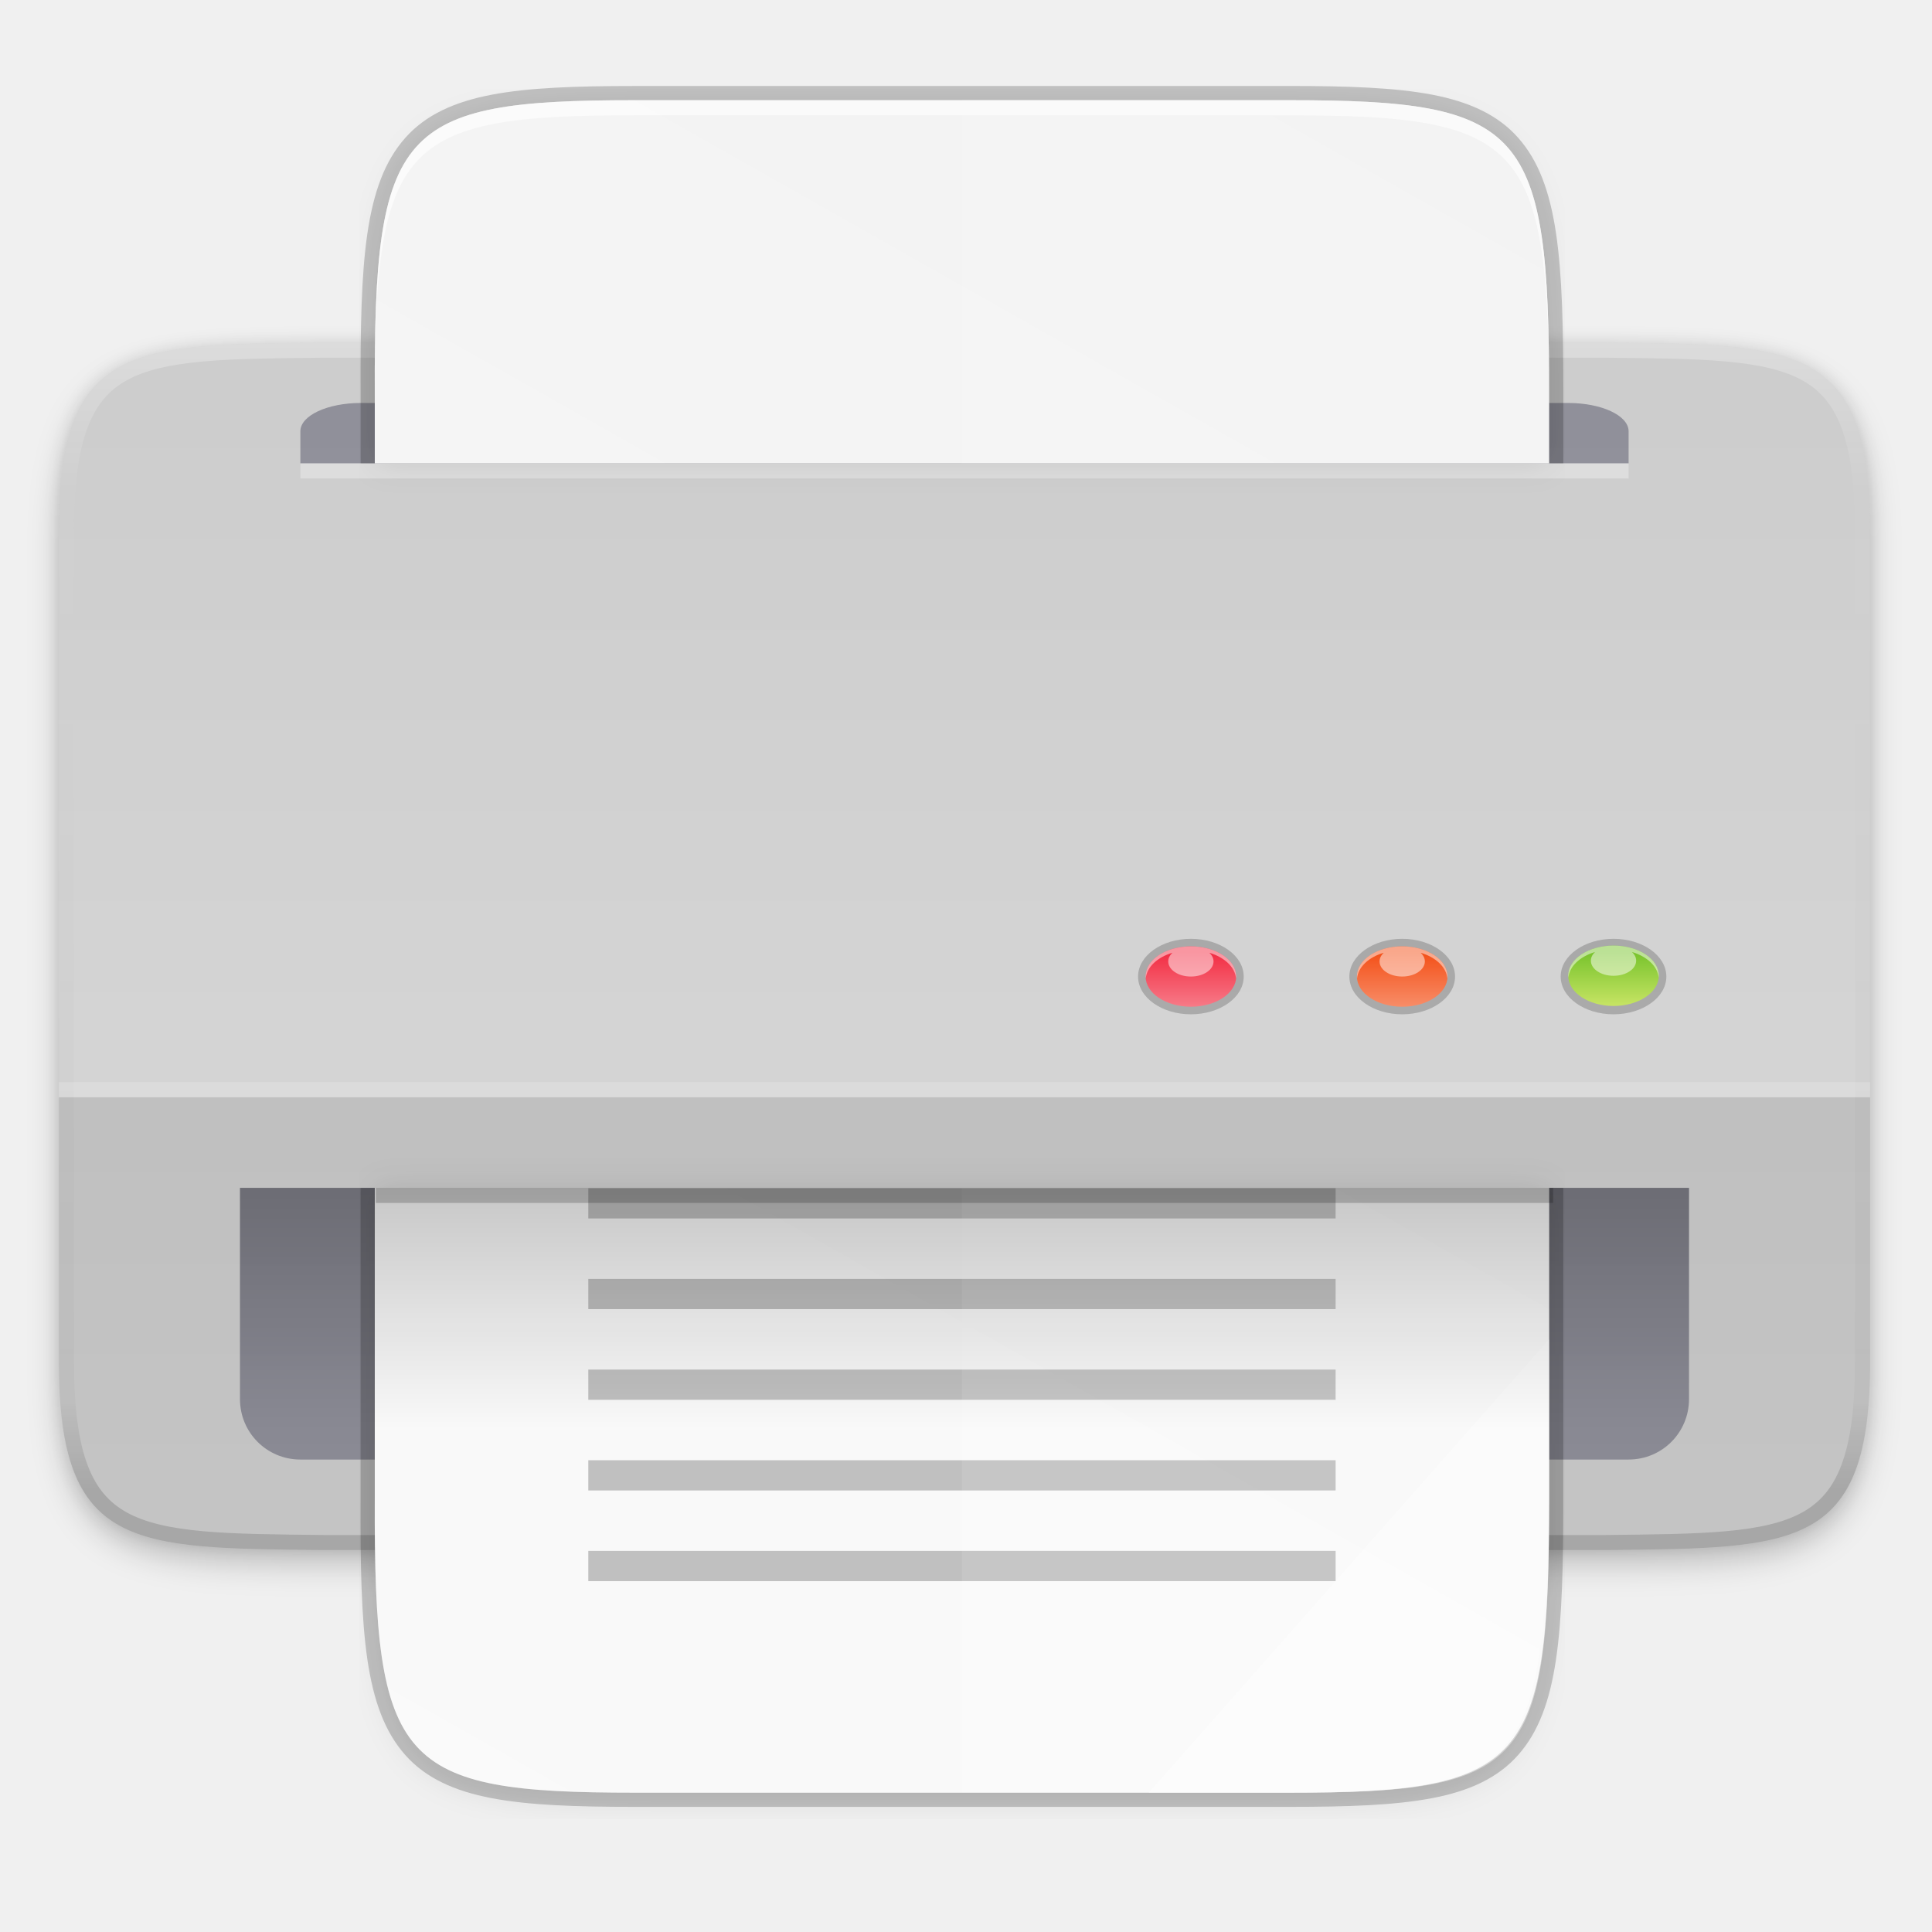
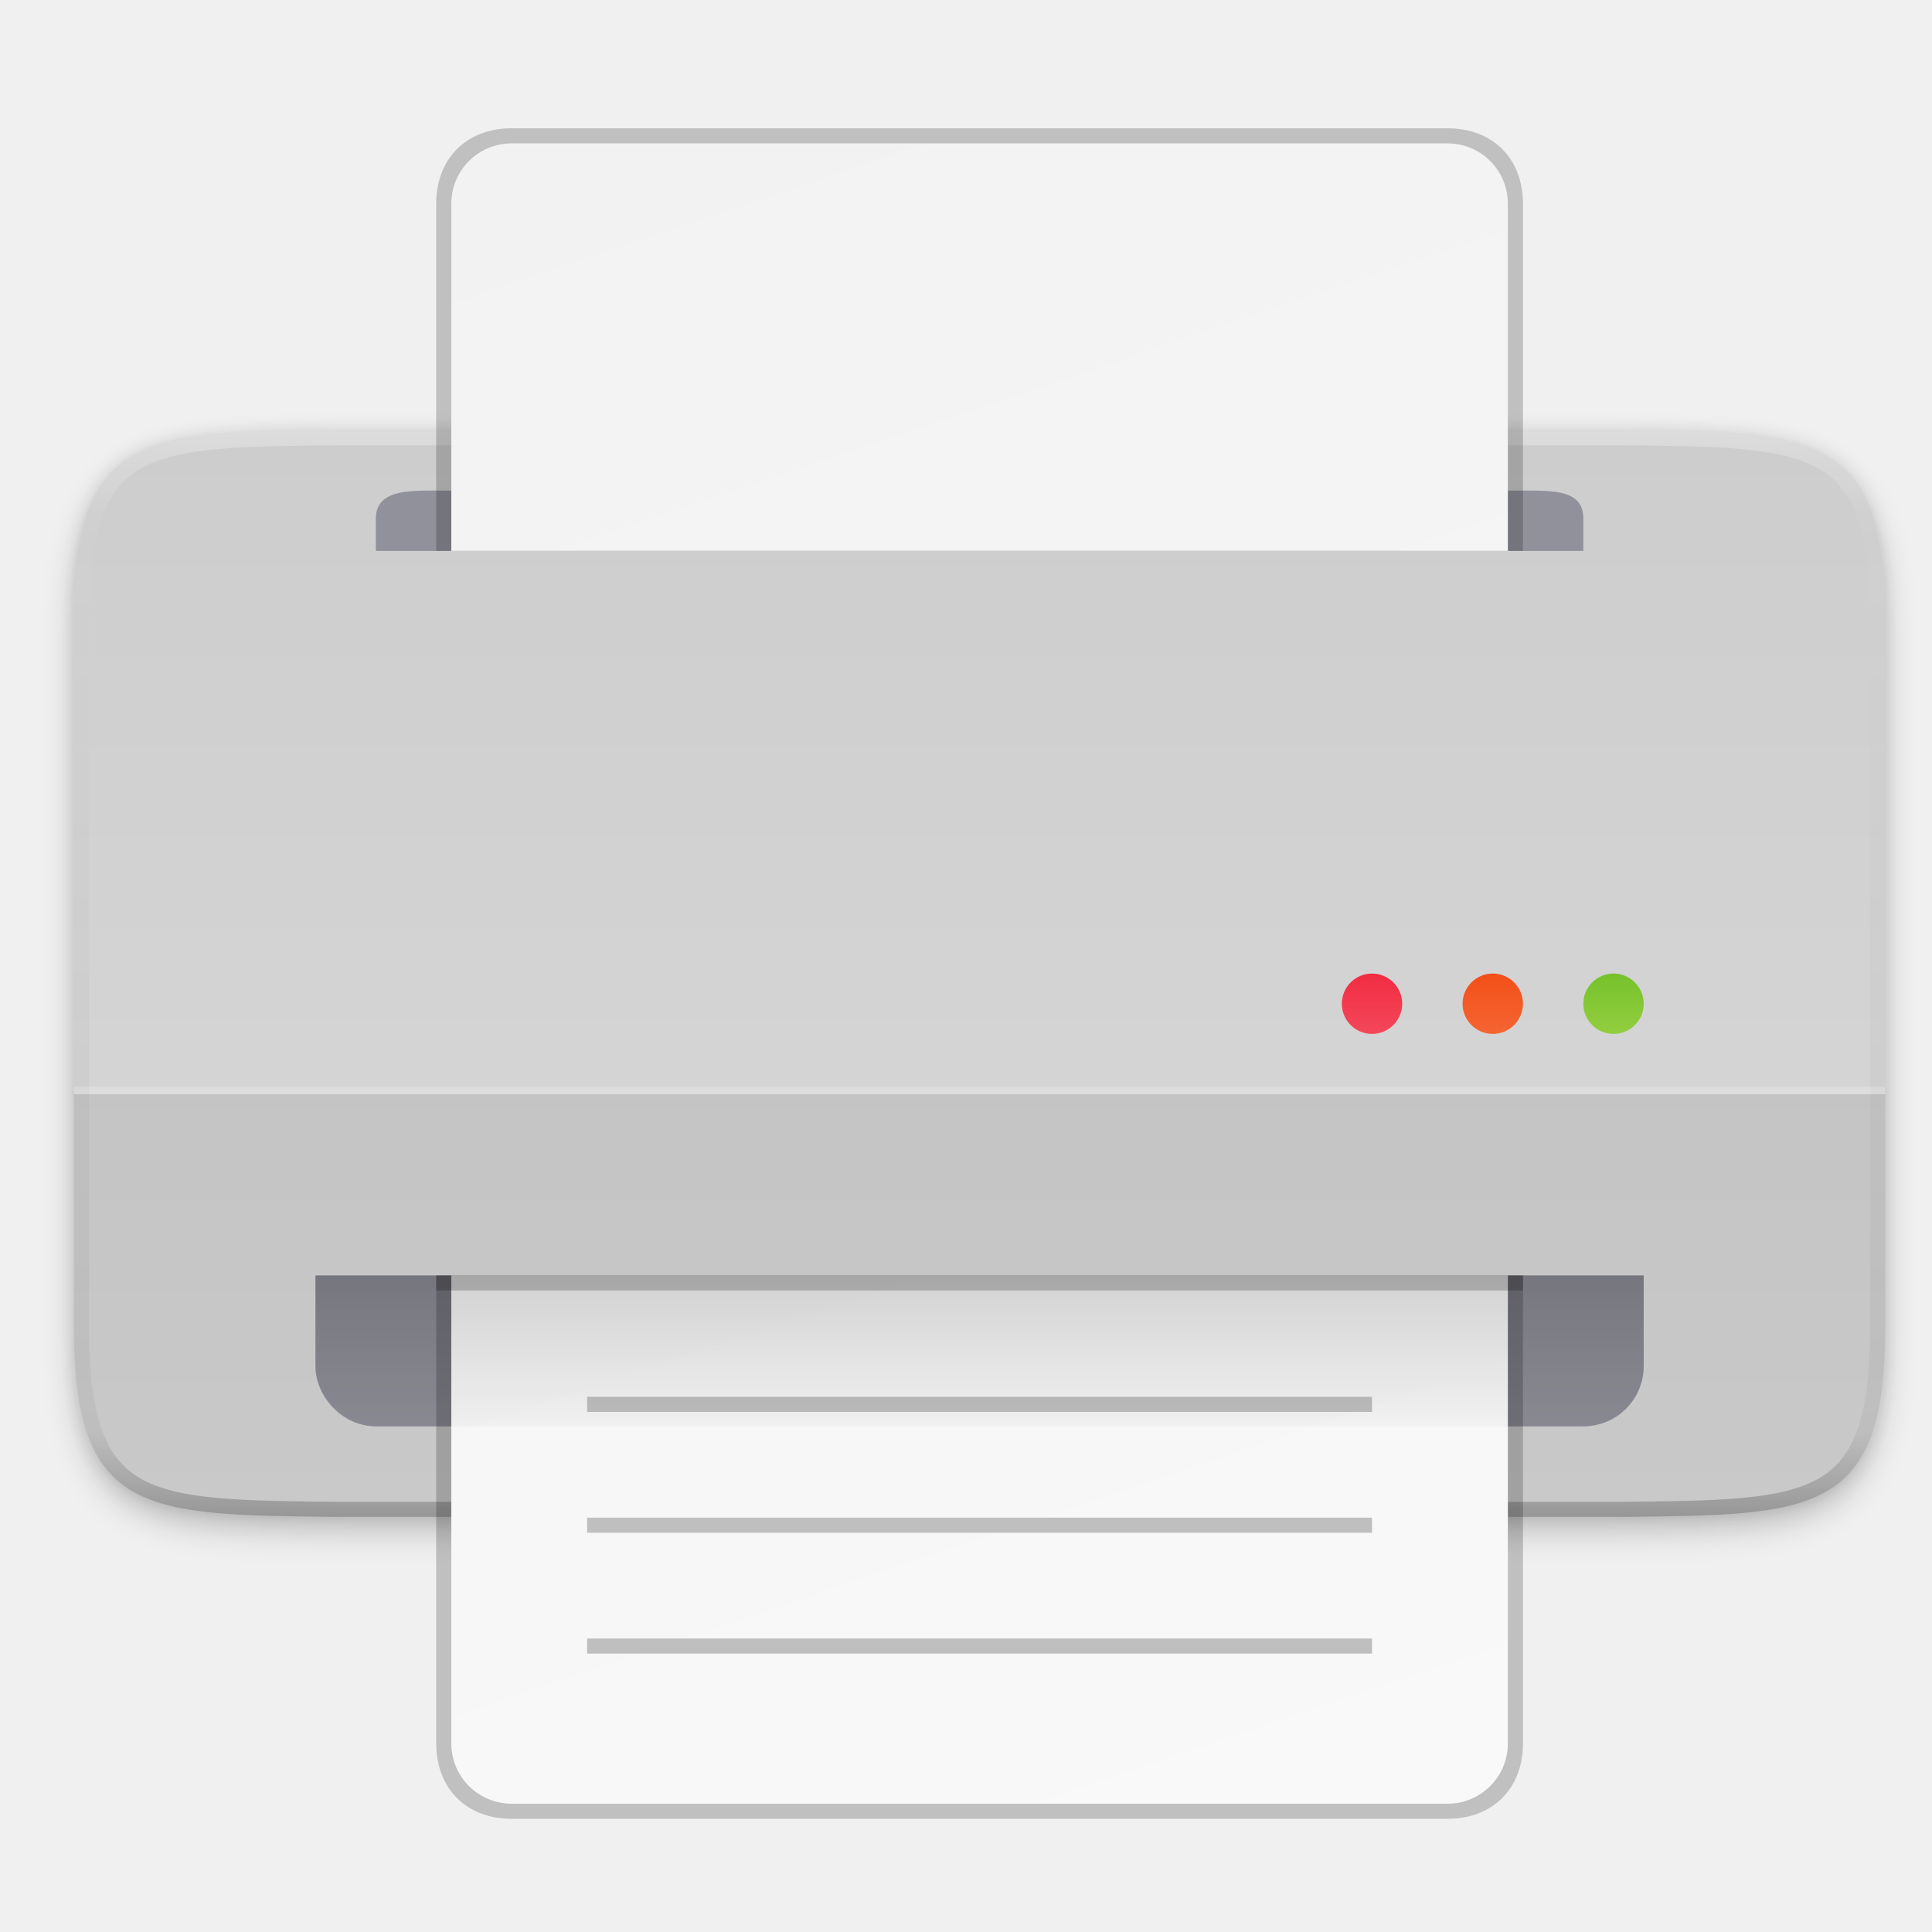
- <svg xmlns="http://www.w3.org/2000/svg" height="256" viewBox="0 0 67.73 67.73" width="256">
-   <linearGradient id="linearGradient7073-3" gradientUnits="userSpaceOnUse" x1="33.812" x2="33.812" y1="41.642" y2="50.109">
-     <stop offset="0" />
-     <stop offset="1" stop-opacity="0" />
+ <svg xmlns="http://www.w3.org/2000/svg" id="svg152" height="256" viewBox="0 0 67.73 67.73" width="256">
+   <linearGradient id="linearGradient7073-3" gradientUnits="userSpaceOnUse" x1="510.528" x2="510.528" y1="202.509" y2="234.509">
+     <stop id="stop7067" offset="0" />
+     <stop id="stop7069" offset="1" stop-opacity="0" />
  </linearGradient>
-   <linearGradient id="linearGradient13628-1-2-6" gradientTransform="matrix(.6734517 0 0 .9700825 -188.8705 -126.0579)" gradientUnits="userSpaceOnUse" x1="330" x2="333" y1="79.5" y2="79.5">
-     <stop offset="0" stop-color="#f34f17" />
-     <stop offset="1" stop-color="#f8906c" />
+   <linearGradient id="linearGradient1041-3" gradientTransform="matrix(.9722222 0 0 .9833333 362.7505 17.10874)" gradientUnits="userSpaceOnUse" x1="112" x2="192" y1="36" y2="276">
+     <stop id="stop4340" offset="0" stop-color="#f2f2f2" />
+     <stop id="stop4342" offset="1" stop-color="#f9f9f9" />
  </linearGradient>
-   <linearGradient id="linearGradient13628-1-7-7" gradientTransform="matrix(5.090909 0 0 4.888846 -1534.545 -551.5502)" gradientUnits="userSpaceOnUse" x1="330" x2="333" y1="79.5" y2="79.5">
-     <stop offset="0" stop-color="#76c22b" />
-     <stop offset="1" stop-color="#cbe667" />
+   <linearGradient id="linearGradient1945-3" gradientTransform="matrix(0 2 -1 0 350.5283 -133.4912)" gradientUnits="userSpaceOnUse" x1="152" x2="164" y1="-212" y2="-212">
+     <stop id="stop6350" offset="0" stop-color="#f22c42" />
+     <stop id="stop6352" offset="1" stop-color="#f77e8b" />
  </linearGradient>
-   <linearGradient id="linearGradient13628-1-5" gradientTransform="matrix(5.090909 0 0 4.888846 -1534.545 -551.5502)" gradientUnits="userSpaceOnUse" x1="330" x2="333" y1="79.5" y2="79.5">
-     <stop offset="0" stop-color="#f22c42" />
-     <stop offset="1" stop-color="#f77e8b" />
+   <linearGradient id="linearGradient1943-5" gradientTransform="matrix(0 2 -1 0 350.5283 -133.4912)" gradientUnits="userSpaceOnUse" x1="152" x2="164" y1="-228" y2="-228">
+     <stop id="stop6344" offset="0" stop-color="#f34f17" />
+     <stop id="stop6346" offset="1" stop-color="#f8906c" />
  </linearGradient>
-   <linearGradient id="linearGradient4226-3" gradientTransform="matrix(0 -.1200239 .1059897 0 4.258762 62.84609)" gradientUnits="userSpaceOnUse" x1="529.655" x2="-35.31" y1="401.584" y2="119.093">
-     <stop offset="0" stop-color="#f2f2f2" />
-     <stop offset="1" stop-color="#f9f9f9" />
+   <linearGradient id="linearGradient1941-6" gradientTransform="matrix(0 2 -1 0 350.5283 -133.4912)" gradientUnits="userSpaceOnUse" x1="152" x2="164" y1="-244" y2="-244">
+     <stop id="stop7383" offset="0" stop-color="#76c22b" />
+     <stop id="stop7385" offset="1" stop-color="#cbe667" />
  </linearGradient>
-   <filter id="filter4346-5" color-interpolation-filters="sRGB" height="1.022" width="1.026" x="-.013" y="-.011">
-     <feGaussianBlur stdDeviation="2.12" />
+   <linearGradient id="linearGradient962-5" gradientUnits="userSpaceOnUse" x1="152" x2="152" y1="76" y2="228">
+     <stop id="stop1005-7" offset="0" stop-color="#fff" />
+     <stop id="stop1007-5" offset=".125" stop-color="#fff" stop-opacity=".098" />
+     <stop id="stop1009-3" offset=".925" stop-opacity=".098" />
+     <stop id="stop1011" offset="1" stop-opacity=".498" />
+   </linearGradient>
+   <clipPath id="clipPath2719">
+     <path id="path2721" d="m271.999 203.001c0 25-9.783 24.708-35 25h-169.999c-25.217-.292-35 0-35-25v-94.001c0-25 9.783-24.708 35-25h169.999c25.217.292 35 0 35 25z" />
+   </clipPath>
+   <linearGradient id="linearGradient1331" gradientUnits="userSpaceOnUse" x1="510.528" x2="510.528" y1="98.509" y2="242.509">
+     <stop id="stop23" offset="0" stop-color="#cdcdcd" />
+     <stop id="stop25" offset="1" stop-color="#d9d9d9" />
+   </linearGradient>
+   <filter id="filter932-3" color-interpolation-filters="sRGB" height="1.03" width="1.02" x="-.01" y="-.015">
+     <feGaussianBlur id="feGaussianBlur934" stdDeviation="1" />
  </filter>
-   <linearGradient id="linearGradient962-6" gradientUnits="userSpaceOnUse" x1="152" x2="152" y1="76" y2="228">
-     <stop offset="0" stop-color="#fff" />
-     <stop offset=".125" stop-color="#fff" stop-opacity=".098" />
-     <stop offset=".925" stop-opacity=".098" />
-     <stop offset="1" stop-opacity=".498" />
-   </linearGradient>
-   <clipPath id="clipPath1463-2">
-     <path d="m271.999 211.001c0 25-9.783 24.708-35 25h-169.999c-25.217-.292-35 0-35-25v-110.001c0-25 9.783-24.708 35-25h169.999c25.217.292 35 0 35 25z" />
-   </clipPath>
-   <linearGradient id="linearGradient1331" gradientUnits="userSpaceOnUse" x1="33.812" x2="33.812" y1="14.127" y2="52.225">
-     <stop offset="0" stop-color="#cdcdcd" />
-     <stop offset="1" stop-color="#d9d9d9" />
-   </linearGradient>
-   <linearGradient id="linearGradient1347-9" gradientUnits="userSpaceOnUse" x1="156" x2="156" y1="80" y2="232">
-     <stop offset="0" stop-color="#fff" />
-     <stop offset=".125" stop-color="#fff" stop-opacity=".098" />
-     <stop offset=".925" stop-color="#fff" stop-opacity=".098" />
-     <stop offset="1" stop-color="#fff" stop-opacity=".498" />
-   </linearGradient>
-   <clipPath id="clipPath1337-1">
-     <path d="m265.999 205.001c0 25-9.783 24.708-35 25h-157.999c-25.217-.292-35 0-35-25v-98.001c0-25 9.783-24.708 35-25h157.999c25.217.292 35 0 35 25z" />
-   </clipPath>
-   <filter id="filter1379" color-interpolation-filters="sRGB" height="1.03" width="1.02" x="-.01" y="-.015">
-     <feGaussianBlur stdDeviation=".94" />
+   <filter id="filter938-5" color-interpolation-filters="sRGB" height="1.06" width="1.04" x="-.02" y="-.03">
+     <feGaussianBlur id="feGaussianBlur940" stdDeviation="2" />
  </filter>
-   <filter id="filter932-2" color-interpolation-filters="sRGB" height="1.03" width="1.02" x="-.01" y="-.015">
-     <feGaussianBlur stdDeviation="1" />
-   </filter>
-   <filter id="filter938-7" color-interpolation-filters="sRGB" height="1.06" width="1.04" x="-.02" y="-.03">
-     <feGaussianBlur stdDeviation="2" />
-   </filter>
-   <path d="m244.799 171.001c0 25-9.783 24.708-35 25h-169.999c-25.217-.292-35 0-35-25v-110.001c0-25 9.783-24.708 35-25h169.999c25.217.292 35 0 35 25z" filter="url(#filter938-7)" opacity=".2" transform="matrix(.2645703 0 0 .2645703 .793711 3.015123)" />
-   <path d="m244.799 169.001c0 25-9.783 24.708-35 25h-169.999c-25.217-.292-35 0-35-25v-110.001c0-25 9.783-24.708 35-25h169.999c25.217.292 35 0 35 25z" filter="url(#filter932-2)" opacity=".1" transform="matrix(.2645703 0 0 .2645703 .793711 3.015123)" />
-   <path clip-path="url(#clipPath1337-1)" d="m271.999 211.001c0 25-9.783 24.708-35 25h-169.999c-25.217-.292-35 0-35-25v-110.001c0-25 9.783-24.708 35-25h169.999c25.217.292 35 0 35 25z" filter="url(#filter1379)" opacity=".5" stroke="url(#linearGradient1347-9)" stroke-width="4" transform="matrix(.2645703 0 0 .2645703 -6.40259 -8.09683)" />
-   <path d="m65.56 47.728c0 6.614-2.588 6.537-9.26 6.614h-44.977c-6.672-.077-9.26 0-9.26-6.614v-29.103c0-6.614 2.588-6.537 9.26-6.614h44.977c6.672.077 9.26 0 9.26 6.614z" fill="url(#linearGradient1331)" />
-   <path d="m2.064 38.468-0 9.26c-0 6.614 2.588 6.537 9.26 6.614h44.976c6.672-.077 9.26 0 9.26-6.614l0-9.26z" opacity=".1" />
-   <path clip-path="url(#clipPath1463-2)" d="m271.999 211.001c0 25-9.783 24.708-35 25h-169.999c-25.217-.292-35 0-35-25v-110.001c0-25 9.783-24.708 35-25h169.999c25.217.292 35 0 35 25z" fill="none" opacity=".3" stroke="url(#linearGradient962-6)" stroke-width="4" transform="matrix(.2645703 0 0 .2645703 -6.40259 -8.09683)" />
-   <path d="m12.646 14.127h42.331c1.173 0 2.117.442 2.117.992v.132.992h-46.564v-.992-.132c0-.55.944-.992 2.117-.992z" fill="#000021" opacity=".3" />
-   <path d="m8.413 41.642h50.798v2.117 5.291c0 1.173-.944 2.117-2.117 2.117h-46.564c-1.173 0-2.117-.944-2.117-2.117v-5.291z" fill="#000021" opacity=".3" />
-   <path d="m2.064 37.938h63.497v.529h-63.497z" fill="#fff" opacity=".15" />
-   <path d="m10.53 16.244h46.564v.529h-46.564z" fill="#fff" opacity=".3" />
-   <path d="m81.072 2.883c-31.207 0-34.563 3.63-34.41 39.039v8.078h155.605v-8.078c0-35.41-3.203-39.039-34.41-39.039zm-34.41 143.117v42.105c-.153 35.41 3.203 39.039 34.41 39.039h86.785c31.207 0 33.598-3.641 34.41-39.039v-42.105z" filter="url(#filter4346-5)" opacity=".1" transform="matrix(.2645703 0 0 .2645703 .793711 3.015123)" />
-   <rect height="2.646" opacity=".2" rx="2.469" ry="1.764" width="3.704" x="54.713" y="32.912" />
-   <path d="m22.243 3.015c-2.074 0-3.698.057-5.004.305-1.306.248-2.317.706-3.032 1.514-1.43 1.616-1.586 4.309-1.565 9.009v2.4h42.164v-2.402c0-4.699-.156-7.391-1.58-9.007-.712-.808-1.72-1.266-3.022-1.515-1.303-.248-2.925-.305-4.999-.305zm0 .995h22.961c2.054 0 3.634.063 4.812.288 1.178.225 1.931.592 2.462 1.195 1.063 1.206 1.332 3.679 1.332 8.348v1.905h-40.173v-1.906-.001c-.02-4.668.248-7.139 1.316-8.345.534-.603 1.29-.971 2.472-1.196 1.182-.225 2.764-.288 4.819-.288zm-9.602 37.632v10.875c-.02 4.699.135 7.392 1.565 9.007.715.808 1.727 1.266 3.032 1.514 1.306.248 2.93.305 5.004.305h22.961c2.074 0 3.696-.057 4.999-.305 1.303-.248 2.31-.707 3.022-1.515 1.425-1.616 1.58-4.308 1.58-9.007v-10.875zm.995.498h40.173v10.378c0 4.669-.268 7.142-1.332 8.348-.532.603-1.284.97-2.462 1.195-1.178.225-2.758.288-4.812.288h-22.961c-2.054 0-3.637-.063-4.819-.288-1.182-.225-1.938-.593-2.472-1.196-1.068-1.206-1.336-3.677-1.316-8.345v-.001z" opacity=".2" />
-   <path d="m22.243 3.513c-8.256 0-9.144.96-9.104 10.329v2.402h41.169v-2.402c0-9.368-.847-10.329-9.104-10.329z" fill="url(#linearGradient4226-3)" />
-   <path d="m13.139 41.642v10.875c-.04 9.368.847 10.329 9.104 10.329h22.961c8.256 0 9.104-.96 9.104-10.329v-10.875z" fill="url(#linearGradient4226-3)" />
-   <path d="m22.243 3.513c-8.256 0-9.145.96-9.104 10.329v.53c-.04-9.368.848-10.329 9.104-10.329h22.96c8.256 0 9.104.96 9.104 10.329v-.53c0-9.368-.848-10.329-9.104-10.329z" fill="#fff" opacity=".6" />
-   <path d="m13.139 41.642v10.875c-.04 9.368.848 10.329 9.104 10.329h22.96c8.256 0 8.89-.963 9.104-10.329v-10.875z" fill="#fff" opacity=".2" />
-   <g enable-background="new" fill="#999" opacity=".6" transform="matrix(.2339149 0 0 .2648803 -1.83171 2.453435)">
-     <path d="m208 152h-112v-4h112z" opacity="1" />
-     <path d="m208 188h-112v-4h112z" opacity="1" />
-     <path d="m208 176h-112v-4h112z" opacity="1" />
-     <path d="m208 164h-112v-4h112z" opacity="1" />
-     <path d="m208 200h-112v-4h112z" opacity="1" />
+   <g id="layer2" enable-background="new" transform="matrix(.2645703 0 0 .2645703 -100.7294 -10.98199)">
+     <path id="path936" d="m630.527 219.51c0 25-9.783 24.708-35 25h-169.999c-25.217-.292-35 0-35-25v-94.001c0-25 9.783-24.708 35-25h169.999c25.217.292 35 0 35 25z" filter="url(#filter938-5)" opacity=".2" />
+     <path id="path930" d="m630.527 217.51c0 25-9.783 24.708-35 25h-169.999c-25.217-.292-35 0-35-25v-94.001c0-25 9.783-24.708 35-25h169.999c25.217.292 35 0 35 25z" filter="url(#filter932-3)" opacity=".1" />
+     <path id="path1323" d="m630.527 217.51c0 25-9.783 24.708-35 25h-169.999c-25.217-.292-35 0-35-25v-94.001c0-25 9.783-24.708 35-25h169.999c25.217.292 35 0 35 25z" fill="url(#linearGradient1331)" />
+     <path id="path1323-5-0" d="m390.528 186.509v31.002c-0 25 9.783 24.708 35 25h169.998c25.217-.292 35 0 35-25v-31.002z" opacity=".075" />
+     <path id="path1333" clip-path="url(#clipPath2719)" d="m271.999 203.001c0 25-9.783 24.708-35 25h-169.999c-25.217-.292-35 0-35-25v-94.001c0-25 9.783-24.708 35-25h169.999c25.217.292 35 0 35 25z" fill="none" opacity=".5" stroke="url(#linearGradient962-5)" stroke-width="4" transform="translate(358.5283 14.50874)" />
+     <path id="rect4299" d="m438.528 106.509h144c4.432 0 8 0 8 3.75v.5 3.75h-160v-3.75-.5c0-3.75 4-3.75 8-3.75z" fill="#000021" opacity=".3" />
+     <path id="rect4301" d="m422.528 210.509h176v8 4c0 4.432-3.568 8-8 8h-160c-4.432 0-8-4-8-8v-4z" fill="#000021" opacity=".3" />
+     <rect id="rect1893-1" fill="url(#linearGradient1941-6)" height="8" rx="4" width="8" x="590.528" y="170.509" />
+     <rect id="rect1895-2" fill="url(#linearGradient1943-5)" height="8" rx="4" width="8" x="574.528" y="170.509" />
+     <rect id="rect1897-7" fill="url(#linearGradient1945-3)" height="8" rx="4" width="8" x="558.528" y="170.509" />
+     <path id="rect1130" d="m390.528 185.509h239.999v1h-239.999z" fill="#fff" opacity=".2" />
+     <path id="rect1017" d="m448.528 58.509c-6 0-10 4-10 10v46h144v-46c0-6-4-10-10-10zm-10 152v62c0 6 4 10 10 10h124c6 0 10-4 10-10v-62z" opacity=".2" />
+     <path id="rect1017-5" d="m448.528 60.509c-4.432 0-8 3.568-8 8v46h140v-46c0-4.432-3.568-8-8-8zm-8 150v62c0 4.432 3.568 8 8 8h124c4.432 0 8-3.568 8-8v-62z" fill="url(#linearGradient1041-3)" />
+     <path id="rect2092" d="m438.528 210.509h144v2h-144z" opacity=".2" />
+     <path id="path938" d="m562.528 244.606h-104v-2h104z" fill="#999" opacity=".6" />
+     <path id="path940" d="m562.528 228.592h-104v-2h104z" fill="#999" opacity=".6" />
+     <path id="rect7065" d="m422.528 210.509h176v8 4c0 4.432-3.568 8-8 8h-160c-4.432 0-8-3.568-8-8v-4z" fill="url(#linearGradient7073-3)" opacity=".2" />
+     <path id="path950" d="m562.528 260.62h-104v-2h104z" fill="#999" opacity=".6" />
  </g>
-   <path d="m33.723 3.513v12.731h20.584v-2.402c0-9.368-.848-10.329-9.104-10.329zm0 38.13v21.204h11.48c8.256 0 8.89-.963 9.104-10.329v-10.875z" fill="#fff" opacity=".1" />
-   <path d="m40.273 62.846 14.035-15.893v5.956c-.012 9.005-.89 9.937-8.929 9.937z" fill="#fff" opacity=".4" />
-   <rect height="2.646" opacity=".2" rx="2.469" ry="1.764" width="3.704" x="39.897" y="32.912" />
-   <g enable-background="new" transform="matrix(.1984276 0 0 .1322852 9.20708 14.12708)">
-     <rect fill="url(#linearGradient13628-1-5)" height="16" rx="8" transform="rotate(90)" width="16" x="144" y="-172" />
-     <path d="m164 144c-4.432 0-8 3.568-8 8 0 .169.015.334.025.5.187-3.045 2.062-5.613 4.703-6.797-.456.65-.729 1.439-.729 2.297 0 2.216 1.784 4 4 4s4-1.784 4-4c0-.858-.273-1.647-.729-2.297 2.642 1.184 4.516 3.752 4.703 6.797.01-.166.025-.331.025-.5 0-4.432-3.568-8-8-8z" fill="#fff" opacity=".5" />
-   </g>
-   <g enable-background="new" transform="matrix(.1984276 0 0 .1322852 24.02302 14.10062)">
-     <rect fill="url(#linearGradient13628-1-7-7)" height="16" rx="8" transform="rotate(90)" width="16" x="144" y="-172" />
-     <path d="m164 144c-4.432 0-8 3.568-8 8 0 .169.015.334.025.5.187-3.045 2.062-5.613 4.703-6.797-.456.65-.729 1.439-.729 2.297 0 2.216 1.784 4 4 4s4-1.784 4-4c0-.858-.273-1.647-.729-2.297 2.642 1.184 4.516 3.752 4.703 6.797.01-.166.025-.331.025-.5 0-4.432-3.568-8-8-8z" fill="#fff" opacity=".5" />
-   </g>
-   <rect height="2.646" opacity=".2" rx="2.469" ry="1.764" width="3.704" x="47.305" y="32.912" />
-   <rect fill="url(#linearGradient13628-1-2-6)" height="3.175" rx="1.058" ry="1.587" transform="rotate(90)" width="2.117" x="33.176" y="-50.745" />
-   <path d="m49.157 33.176c-.879 0-1.587.472-1.587 1.058 0 .022.003.044.005.066.037-.403.409-.743.933-.899-.09.086-.145.19-.145.304 0 .293.354.529.794.529s.794-.236.794-.529c0-.113-.054-.218-.145-.304.524.157.896.496.933.899.002-.022.005-.044.005-.066 0-.586-.708-1.058-1.587-1.058z" fill="#fff" opacity=".5" />
-   <path d="m8.413 41.642h50.798v2.117 5.291c0 1.173-.944 2.117-2.117 2.117h-46.564c-1.173 0-2.117-.944-2.117-2.117v-5.291z" fill="url(#linearGradient7073-3)" opacity=".2" />
-   <path d="m13.176 41.642h41.273v.529h-41.273z" opacity=".2" />
</svg>
